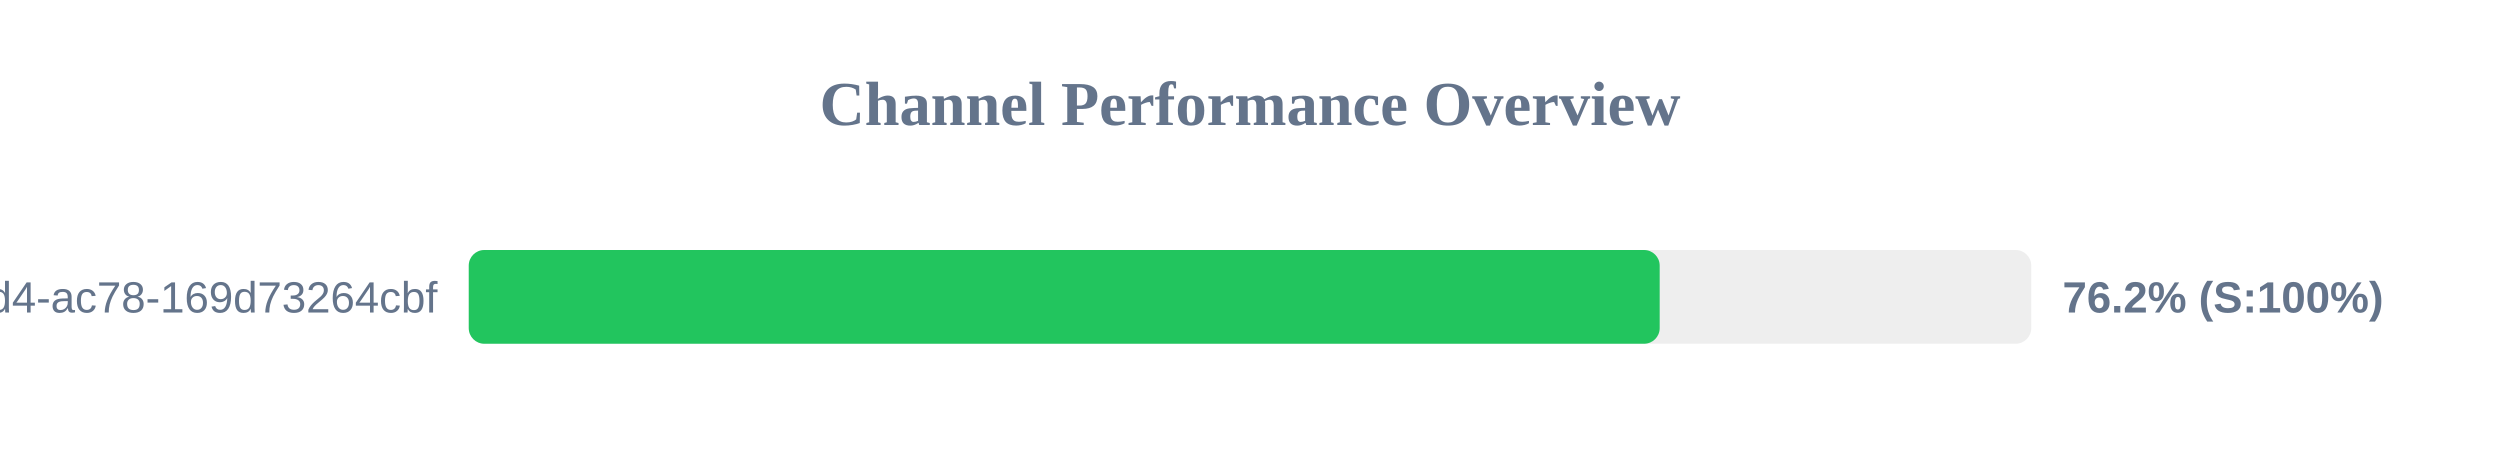
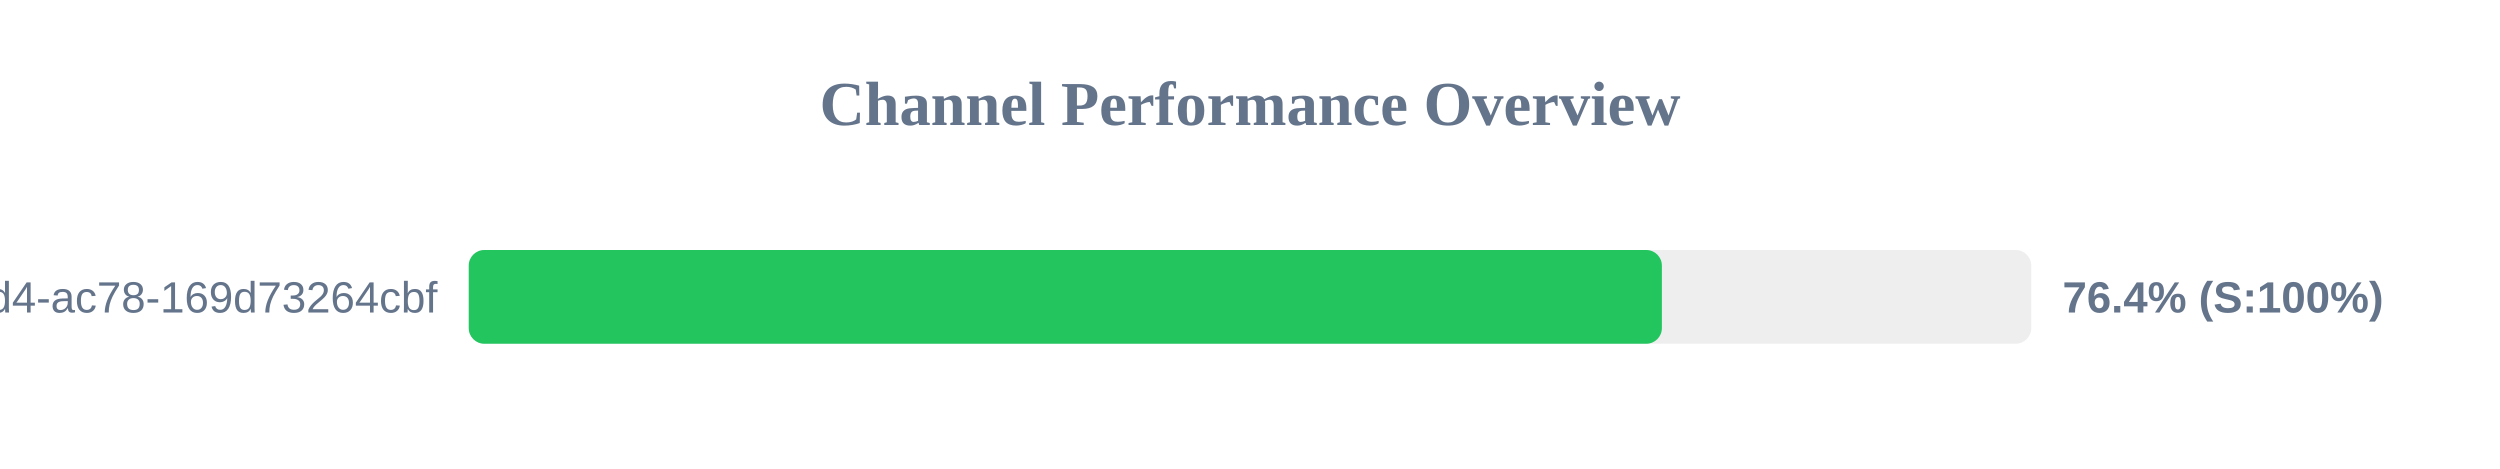
<svg xmlns="http://www.w3.org/2000/svg" width="800" height="150" version="1.1">
  <style>
        .row { font: 14px Arial; fill: #64748b; }
        .score { font: bold 14px Arial; fill: #64748b; }
    </style>
  <text x="400" y="40" text-anchor="middle" font-size="20px" font-weight="bold" fill="#64748b">Channel Performance Overview</text>
  <rect x="150" y="80" width="500" height="30" fill="#eee" rx="5" />
-   <rect x="150" y="80" width="381.1" height="30" fill="#22c55e" rx="5" />
+   <rect x="150" y="80" width="381.8" height="30" fill="#22c55e" rx="5" />
  <text x="140" y="100" text-anchor="end" class="row">?uuid=48c2c901-72e6-46d4-ac78-169d73264cbf</text>
-   <text x="660" y="100" text-anchor="start" class="score">76.2% (S:100%)</text>
+   <text x="660" y="100" text-anchor="start" class="score">76.4% (S:100%)</text>
</svg>
